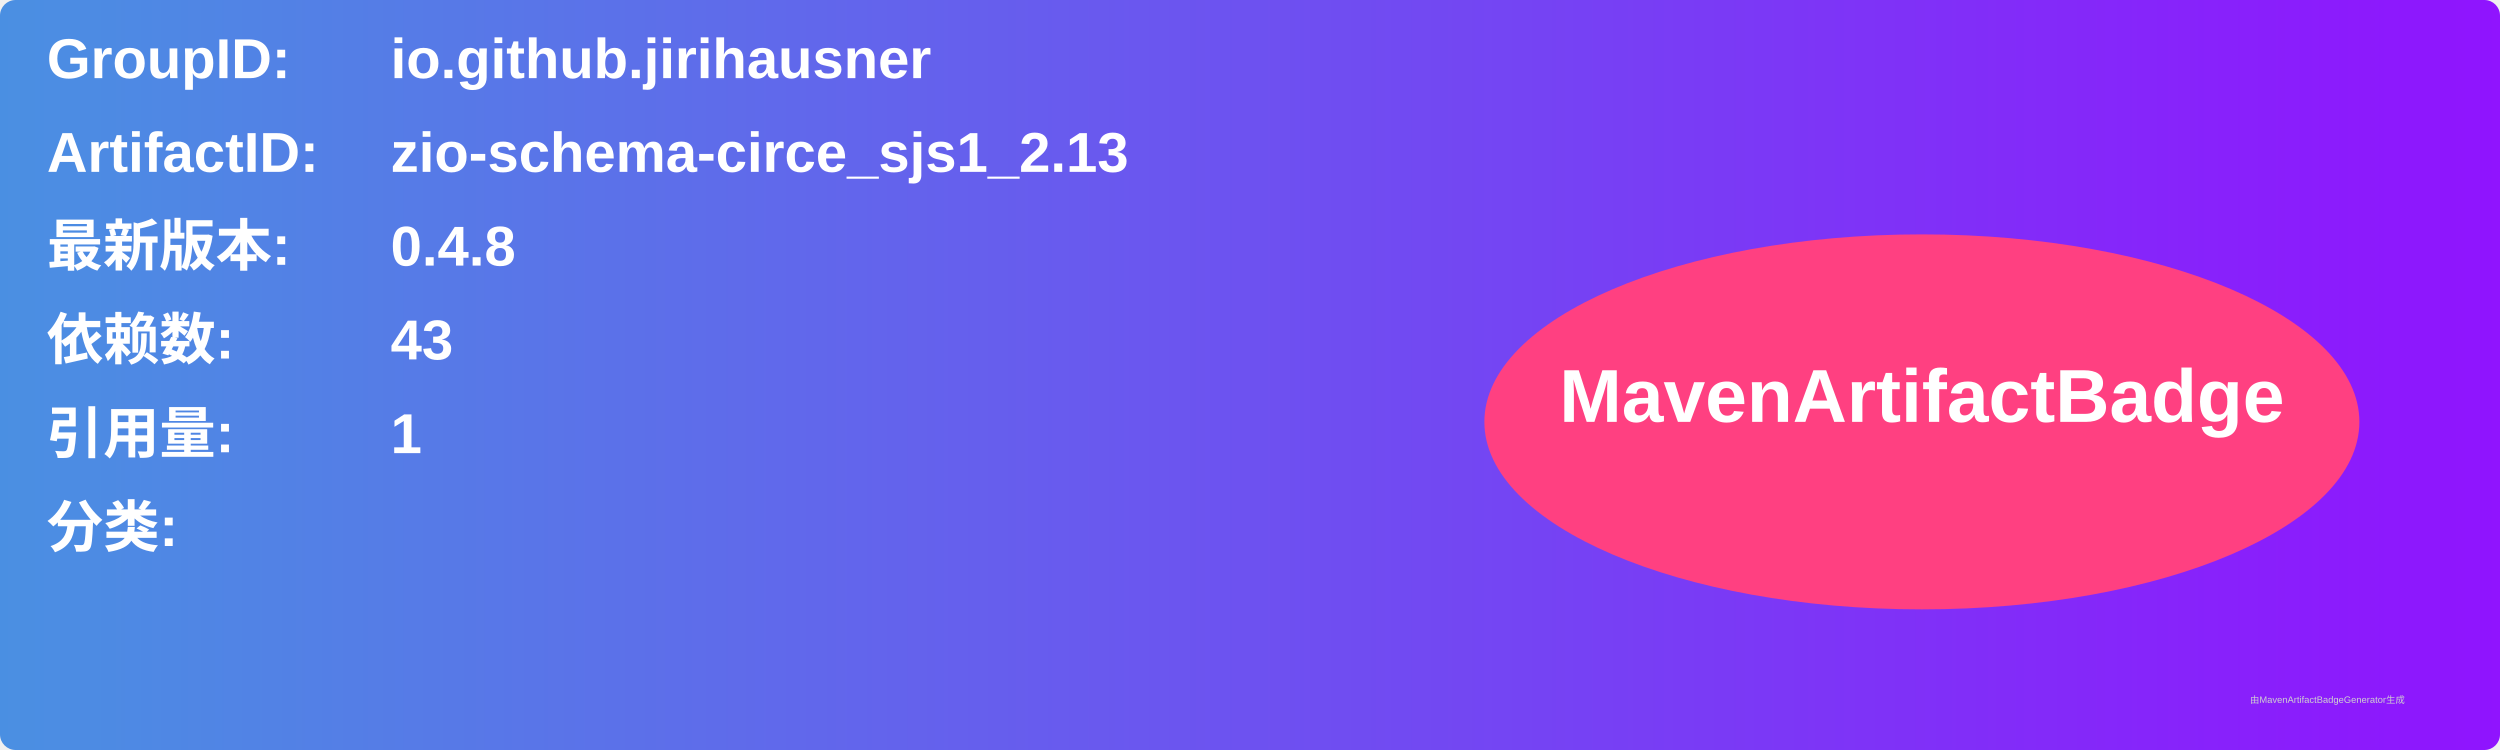
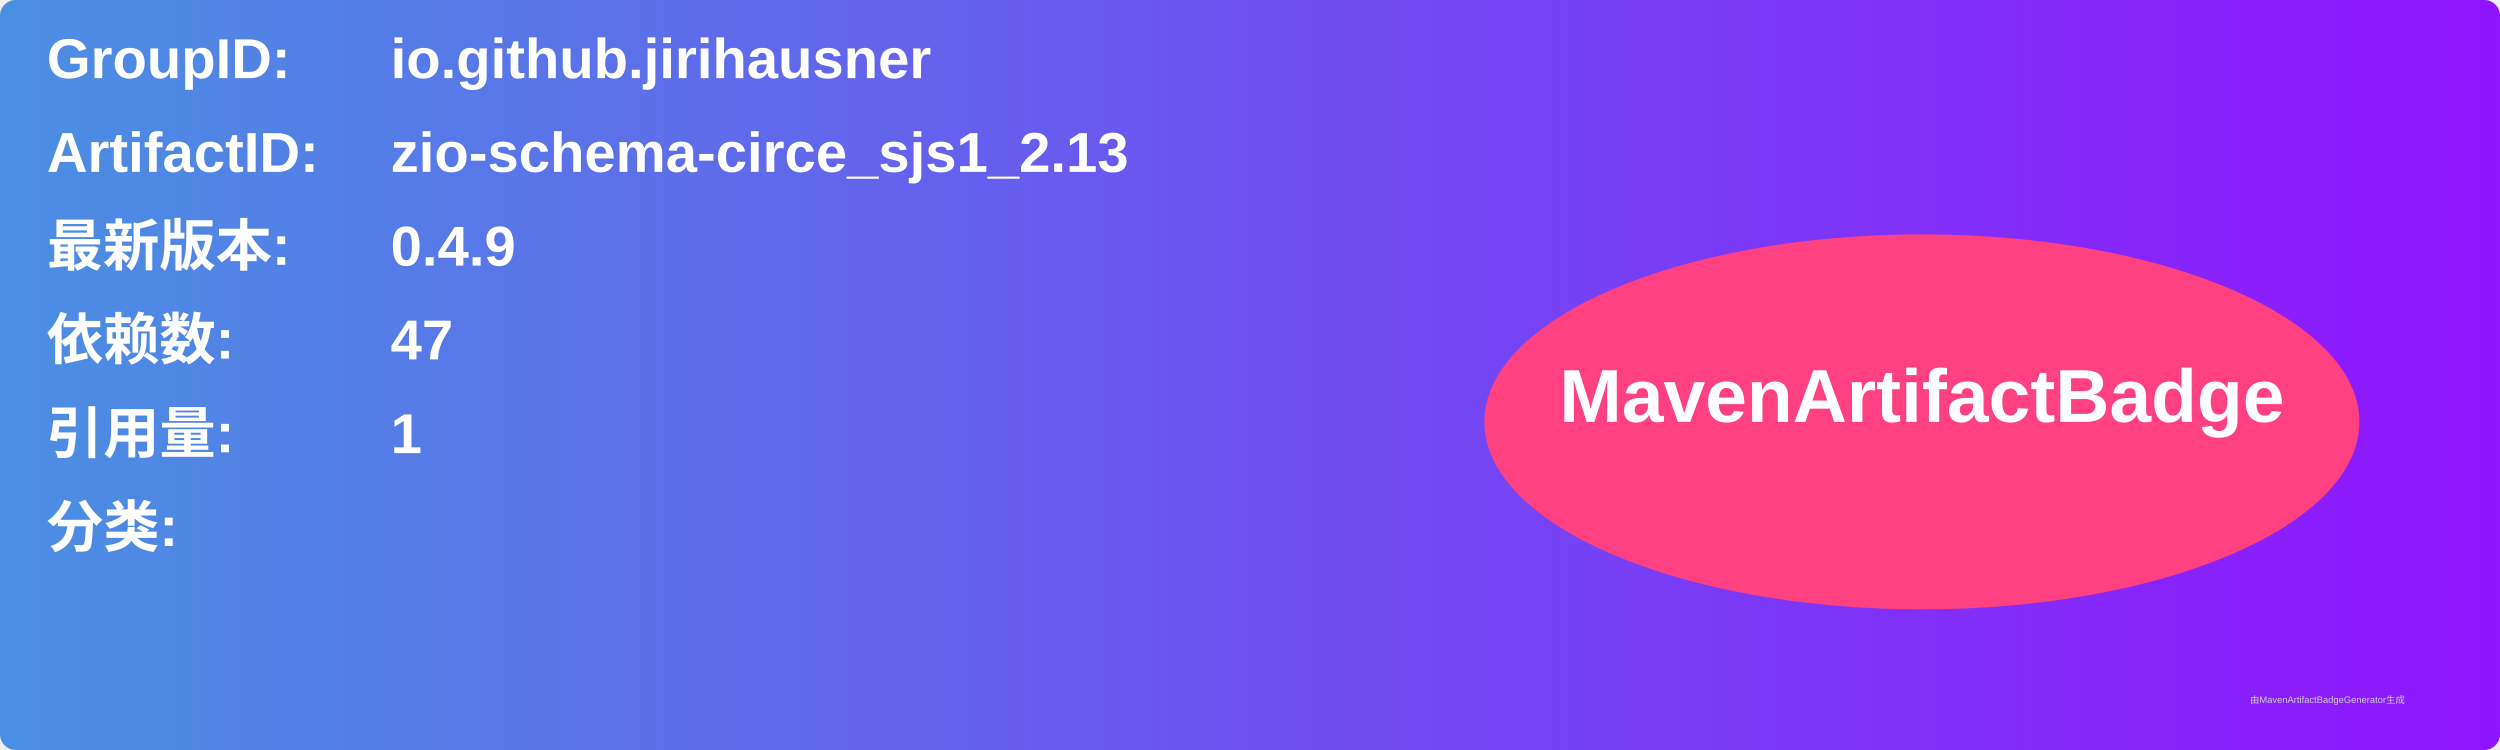
<svg xmlns="http://www.w3.org/2000/svg" width="800" height="240" viewBox="0 0 800 240">
  <linearGradient id="grad" x1="0%" y1="0%" x2="100%" y2="0%">
    <stop offset="0%" stop-color="#4a90e2" />
    <stop offset="100%" stop-color="#9013fe" />
  </linearGradient>
  <rect width="100%" height="100%" rx="5" ry="5" fill="url(#grad)" />
  <g transform="translate(15, 15)">
    <text x="0" y="10" font-family="Arial" font-size="18" fill="white" font-weight="bold" width="260">GroupID:</text>
    <text x="110" y="10" font-family="Arial" font-size="18" fill="white" font-weight="bold" width="460">io.github.jirihausner</text>
    <text x="0" y="40" font-family="Arial" font-size="18" fill="white" font-weight="bold" width="260">ArtifactID:</text>
    <text x="110" y="40" font-family="Arial" font-size="18" fill="white" font-weight="bold" width="460">zio-schema-circe_sjs1_2.13</text>
    <text x="0" y="70" font-family="Arial" font-size="18" fill="white" font-weight="bold">最新版本:</text>
    <text x="110" y="70" font-family="Arial" font-size="18" fill="white" font-weight="bold">
-       <tspan font-weight="bold">0.4.8</tspan>
+       <tspan font-weight="bold">0.4.9</tspan>
    </text>
    <text x="0" y="100" font-family="Arial" font-size="18" fill="white" font-weight="bold">依赖数: </text>
    <text x="110" y="100" font-family="Arial" font-size="18" fill="white">
-       <tspan font-weight="bold">43</tspan>
+       <tspan font-weight="bold">47</tspan>
    </text>
    <text x="0" y="130" font-family="Arial" font-size="18" fill="white" font-weight="bold">引用量: </text>
    <text x="110" y="130" font-family="Arial" font-size="18" fill="white">
      <tspan font-weight="bold">1</tspan>
    </text>
    <text x="0" y="160" font-family="Arial" font-size="18" fill="white" font-weight="bold">分类:</text>
    <text x="10" y="190" font-family="Arial" font-size="10" fill="white">
      <tspan font-weight="bold" />
    </text>
    <ellipse cx="600" cy="120" rx="140" ry="60" fill="#ff4081" />
    <text x="600" y="120" text-anchor="middle" font-family="Arial" font-size="24" fill="white" font-weight="bold">MavenArtifactBadge</text>
  </g>
  <text x="720" y="225" font-family="Arial" font-size="3" fill="#d0d0d0">由MavenArtifactBadgeGenerator生成</text>
</svg>
